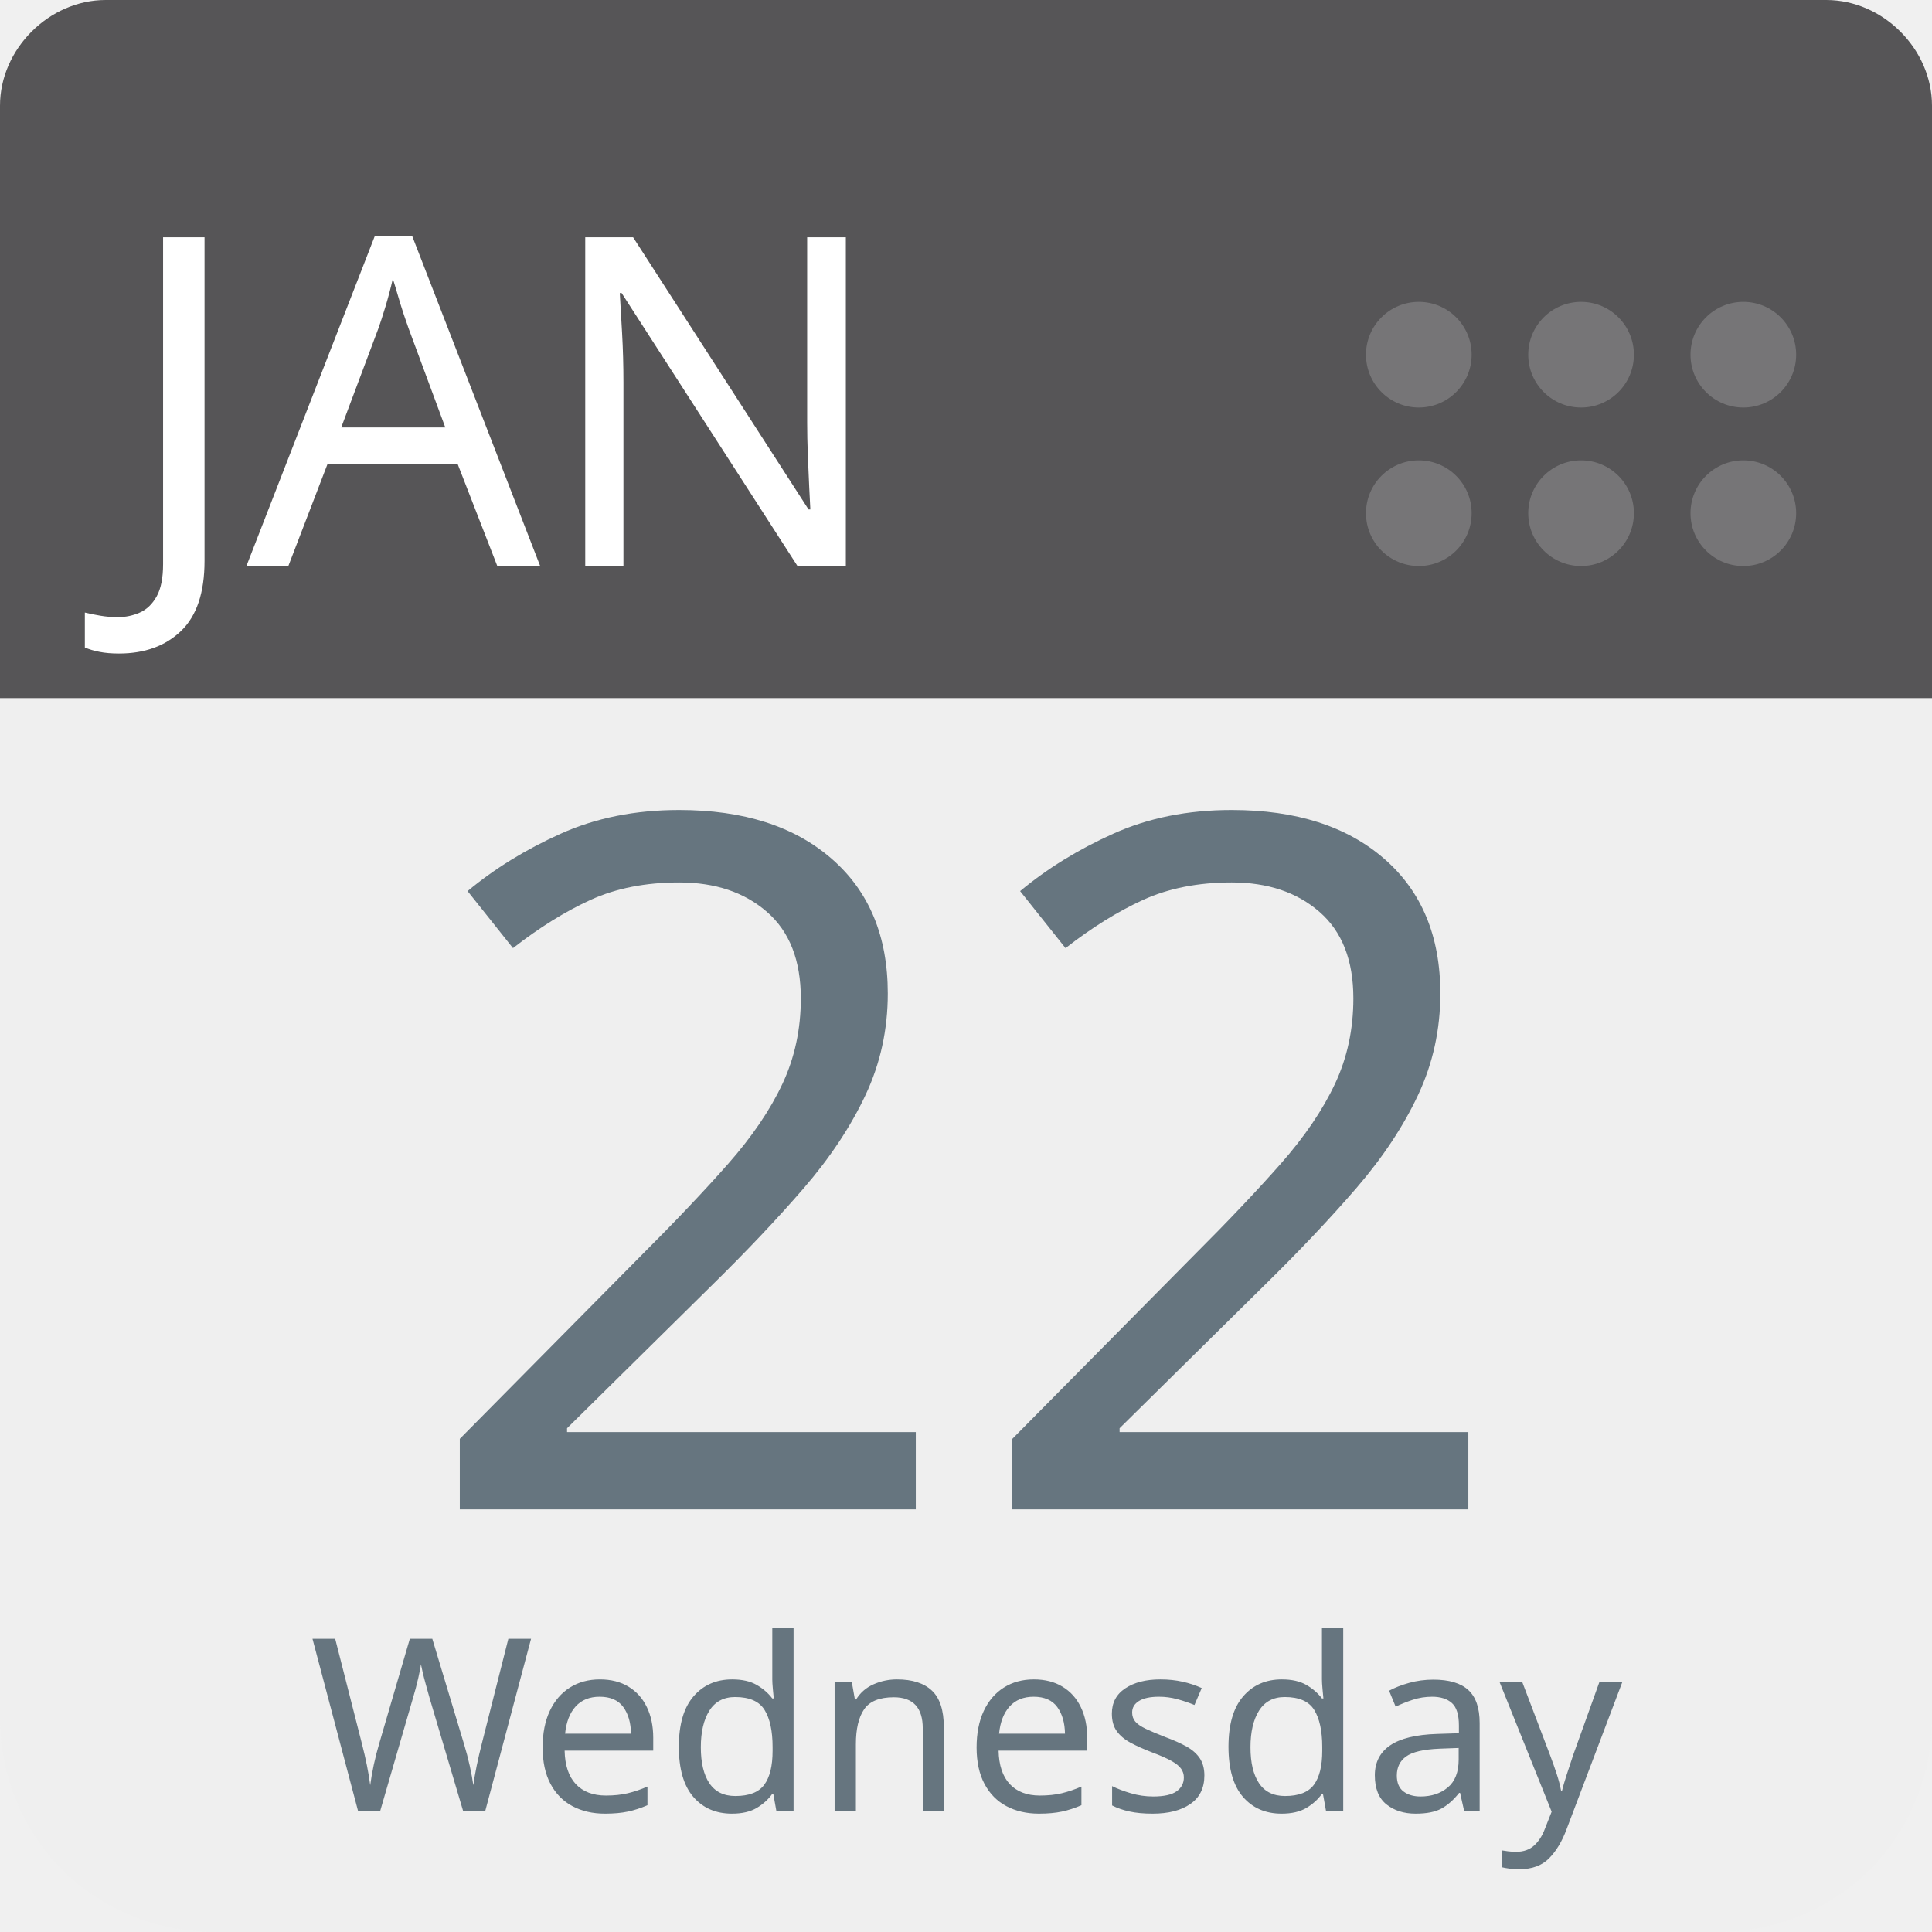
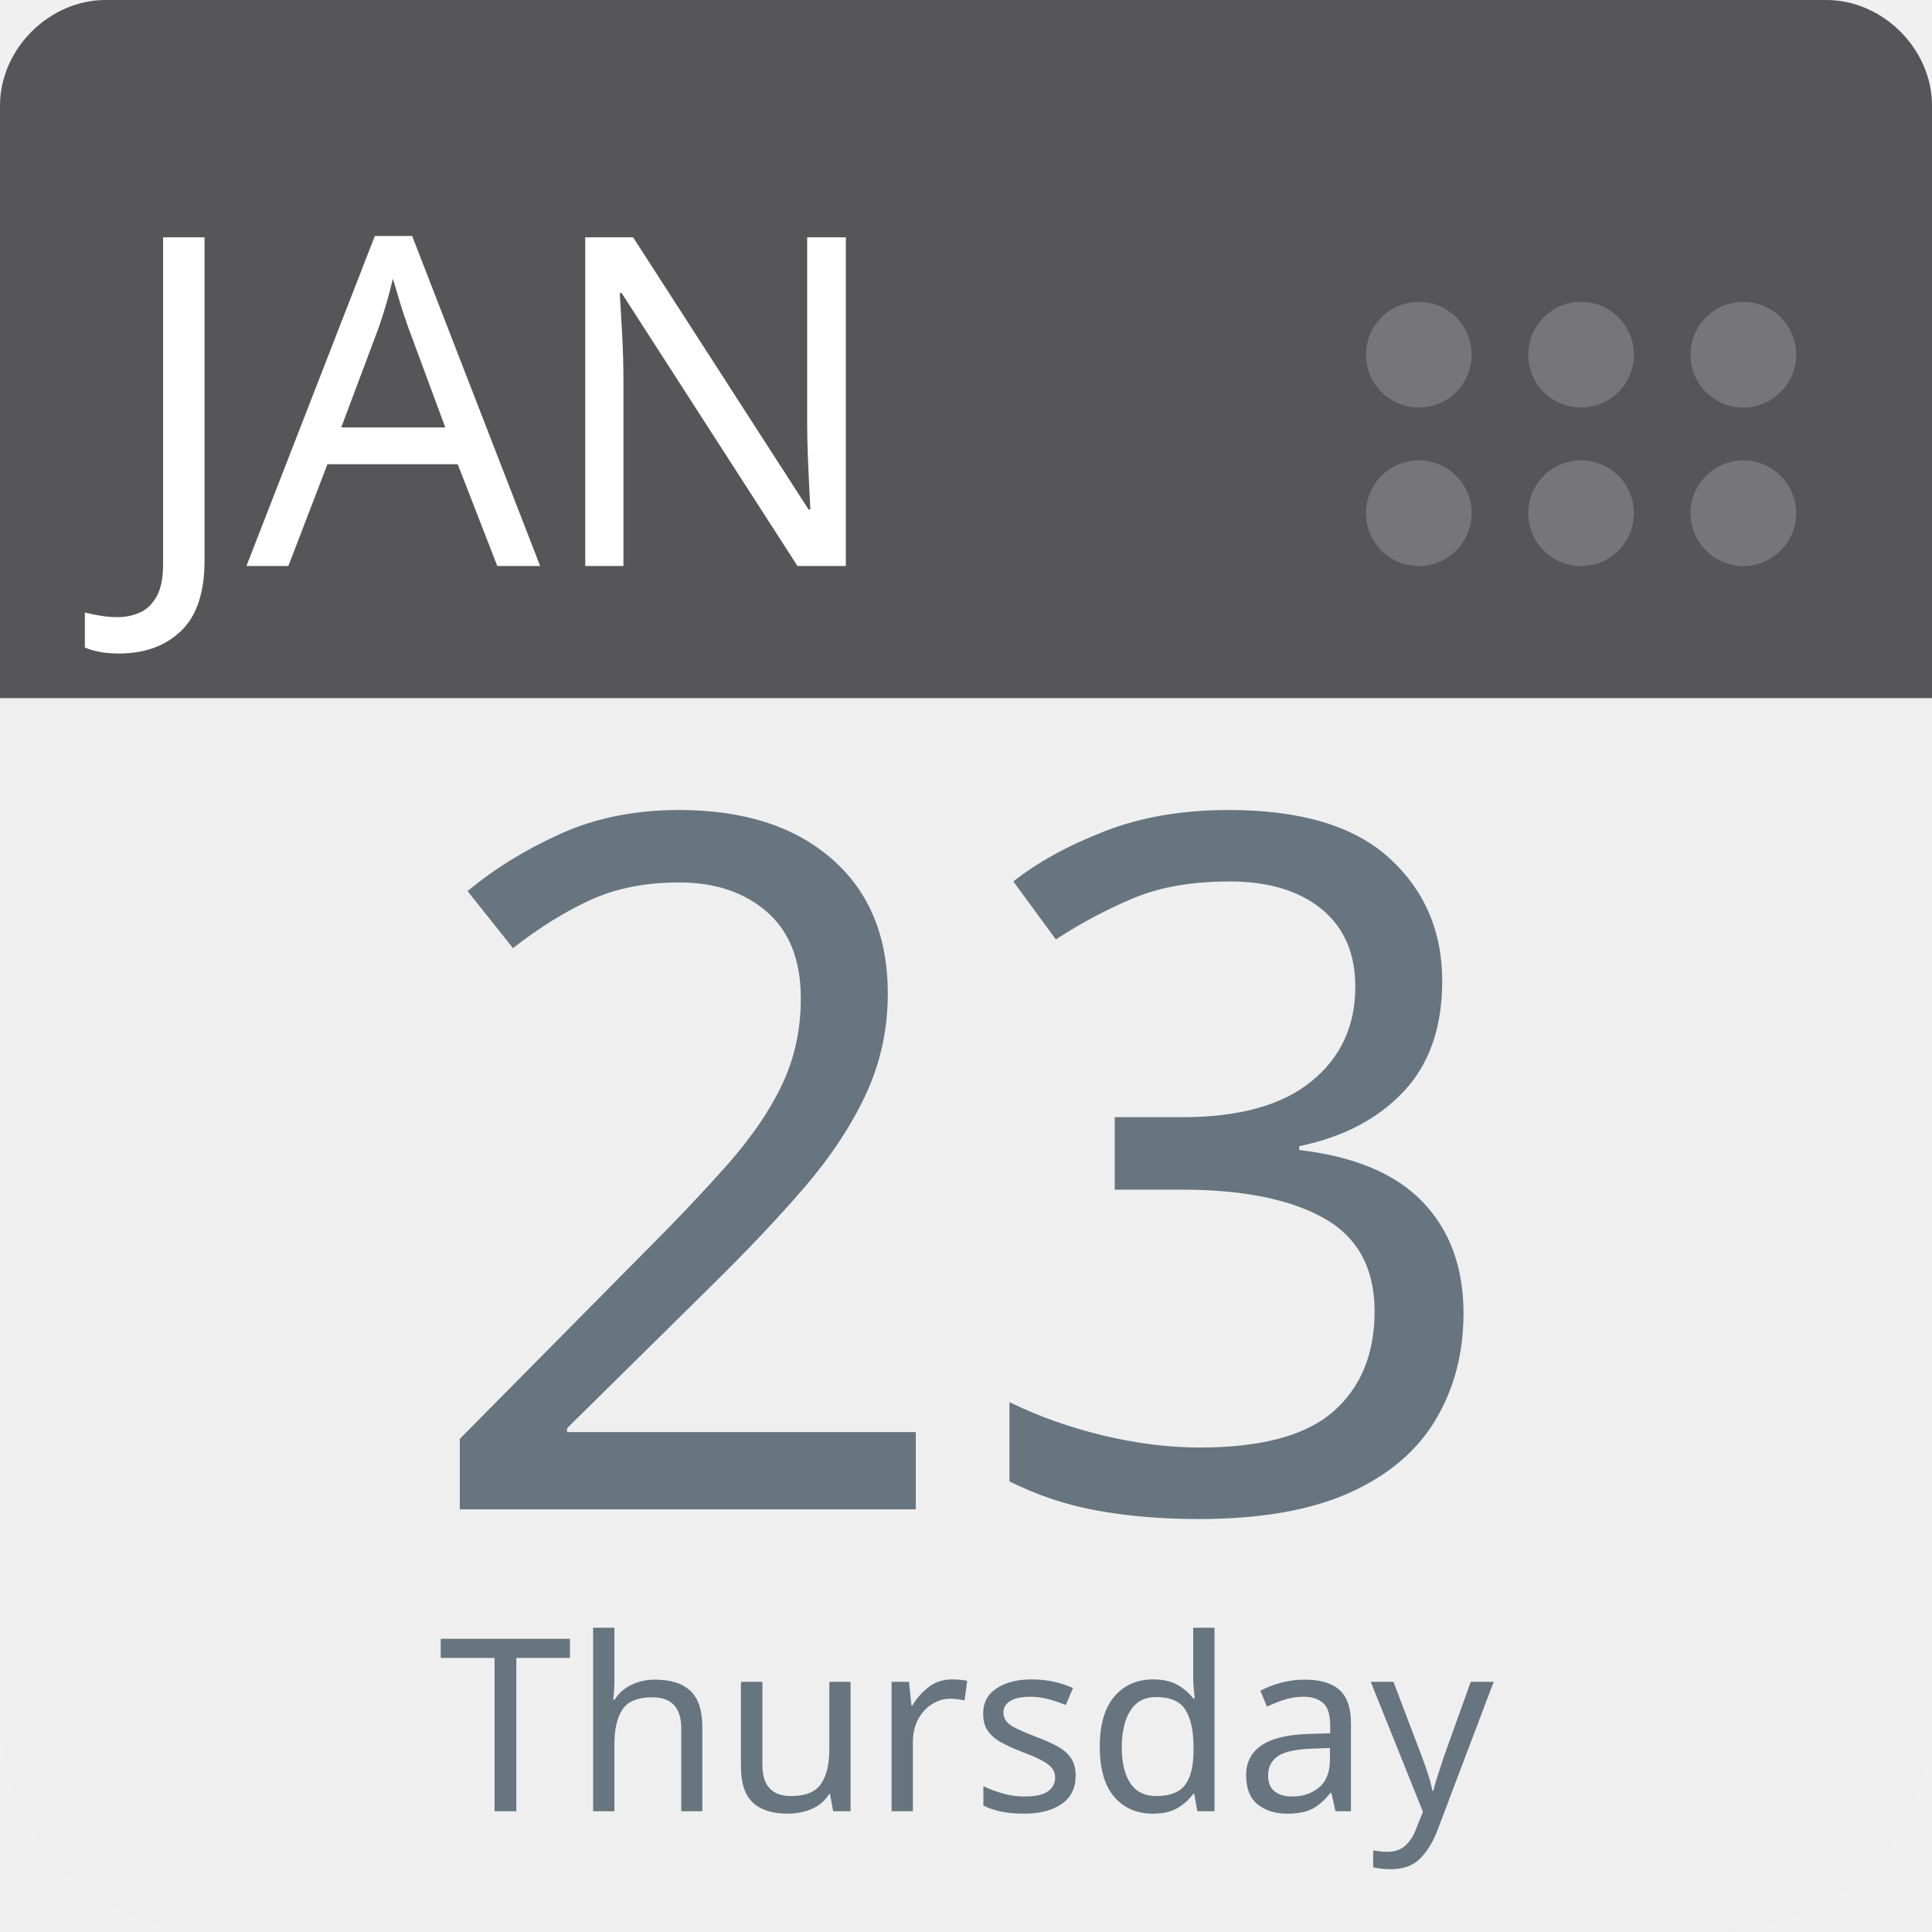
<svg xmlns="http://www.w3.org/2000/svg" aria-label="Calendar" role="img" viewBox="0 0 512 512" width="100%" height="100%" style="cursor: default">
      null
      <path d="m512,455c0,32 -25,57 -57,57l-398,0c-32,0 -57,-25 -57,-57l0,-327c0,-31 25,-57 57,-57l398,0c32,0 57,26 57,57l0,327z" fill="#efefef" />
  <path d="m484,0l-47,0l-409,0c-15,0 -28,13 -28,28l0,157l512,0l0,-157c0,-15 -13,-28 -28,-28z" fill="#565557" />
  <g fill="#767577">
    <circle cx="462" cy="136" r="14" />
    <circle cx="462" cy="94" r="14" />
    <circle cx="419" cy="136" r="14" />
    <circle cx="419" cy="94" r="14" />
    <circle cx="376" cy="136" r="14" />
    <circle cx="376" cy="94" r="14" />
  </g>
  <text id="month" x="32" y="150" fill="#fff" font-family="-apple-system, BlinkMacSystemFont, 'Noto Sans', 'Noto Sans CJK SC', 'Microsoft YaHei', sans-serif, 'Segoe UI', Roboto, 'Helvetica Neue', Arial" font-size="122px" style="text-anchor: left">JAN</text>
-   <text id="day" x="256" y="400" fill="#66757f" font-family="-apple-system, BlinkMacSystemFont, 'Noto Sans', 'Noto Sans CJK SC', 'Microsoft YaHei', sans-serif, 'Segoe UI', Roboto, 'Helvetica Neue', Arial" font-size="256px" style="text-anchor: middle">22</text>
-   <text id="weekday" x="256" y="480" fill="#66757f" font-family="-apple-system, BlinkMacSystemFont, 'Noto Sans', 'Noto Sans CJK SC', 'Microsoft YaHei', sans-serif, 'Segoe UI', Roboto, 'Helvetica Neue', Arial" font-size="64px" style="text-anchor: middle">Wednesday</text>
+   <text id="day" x="256" y="400" fill="#66757f" font-family="-apple-system, BlinkMacSystemFont, 'Noto Sans', 'Noto Sans CJK SC', 'Microsoft YaHei', sans-serif, 'Segoe UI', Roboto, 'Helvetica Neue', Arial" font-size="256px" style="text-anchor: middle">23</text>
+   <text id="weekday" x="256" y="480" fill="#66757f" font-family="-apple-system, BlinkMacSystemFont, 'Noto Sans', 'Noto Sans CJK SC', 'Microsoft YaHei', sans-serif, 'Segoe UI', Roboto, 'Helvetica Neue', Arial" font-size="64px" style="text-anchor: middle">Thursday</text>
      null
    </svg>
